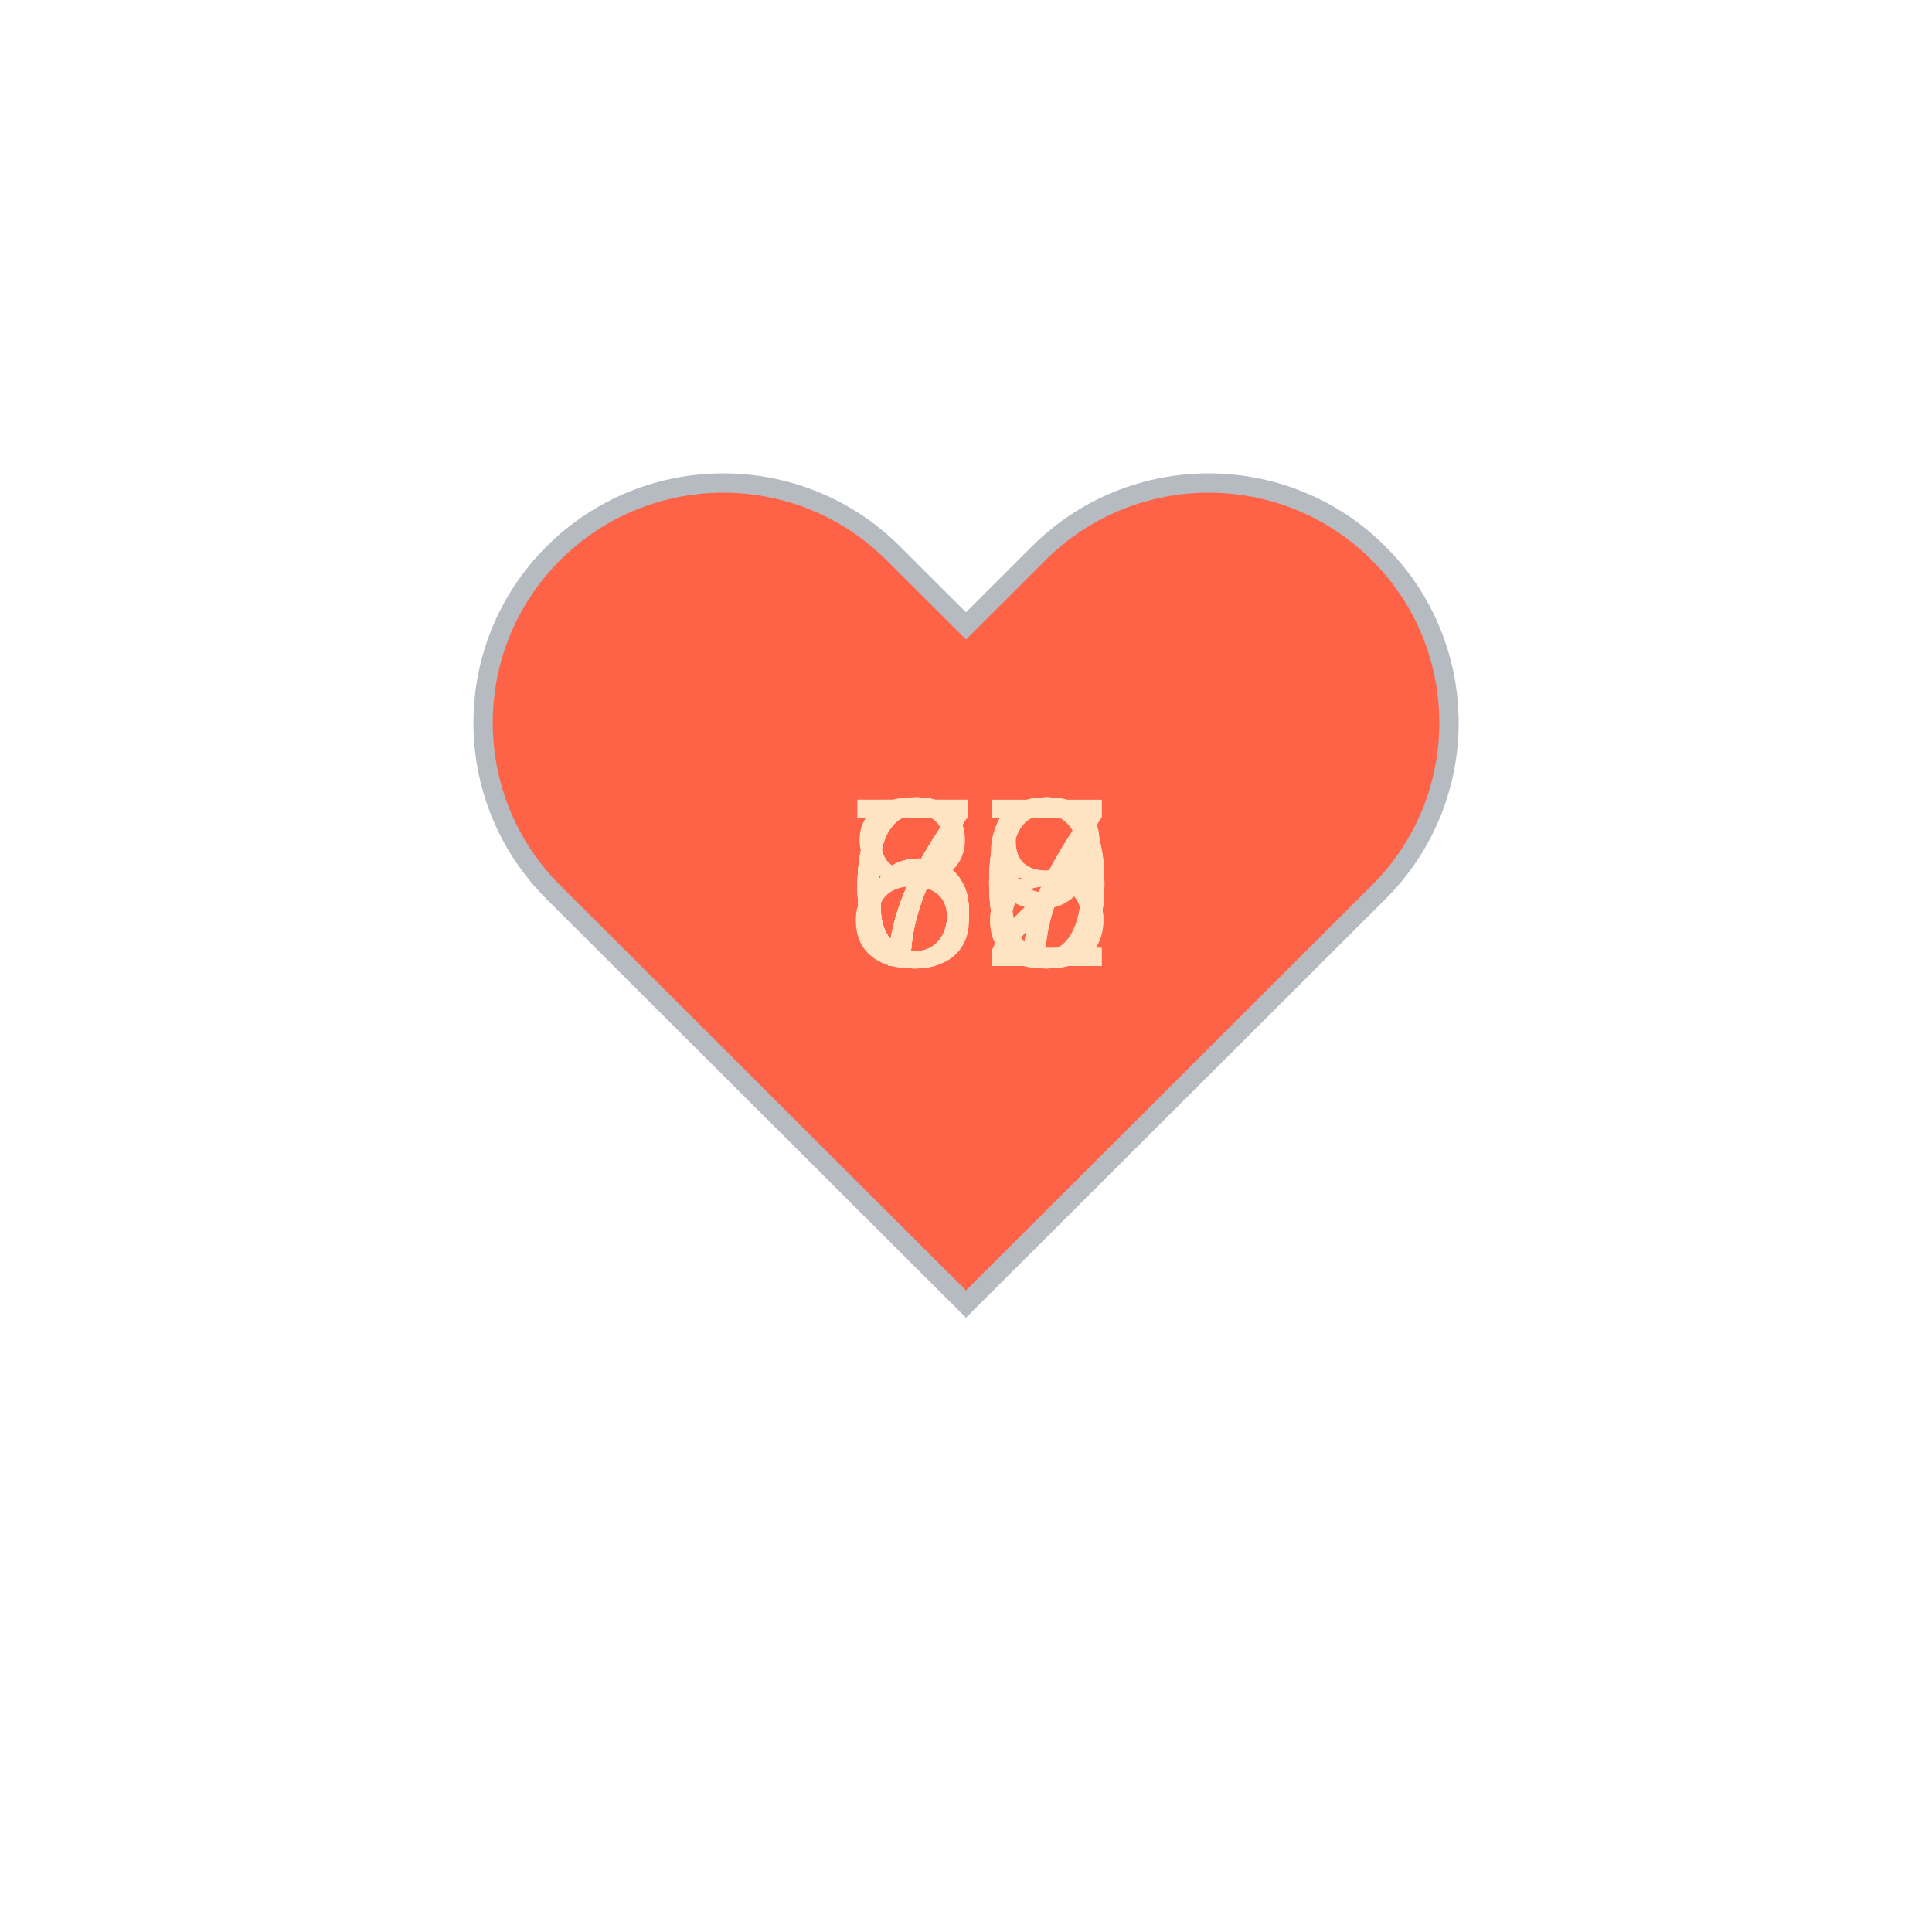
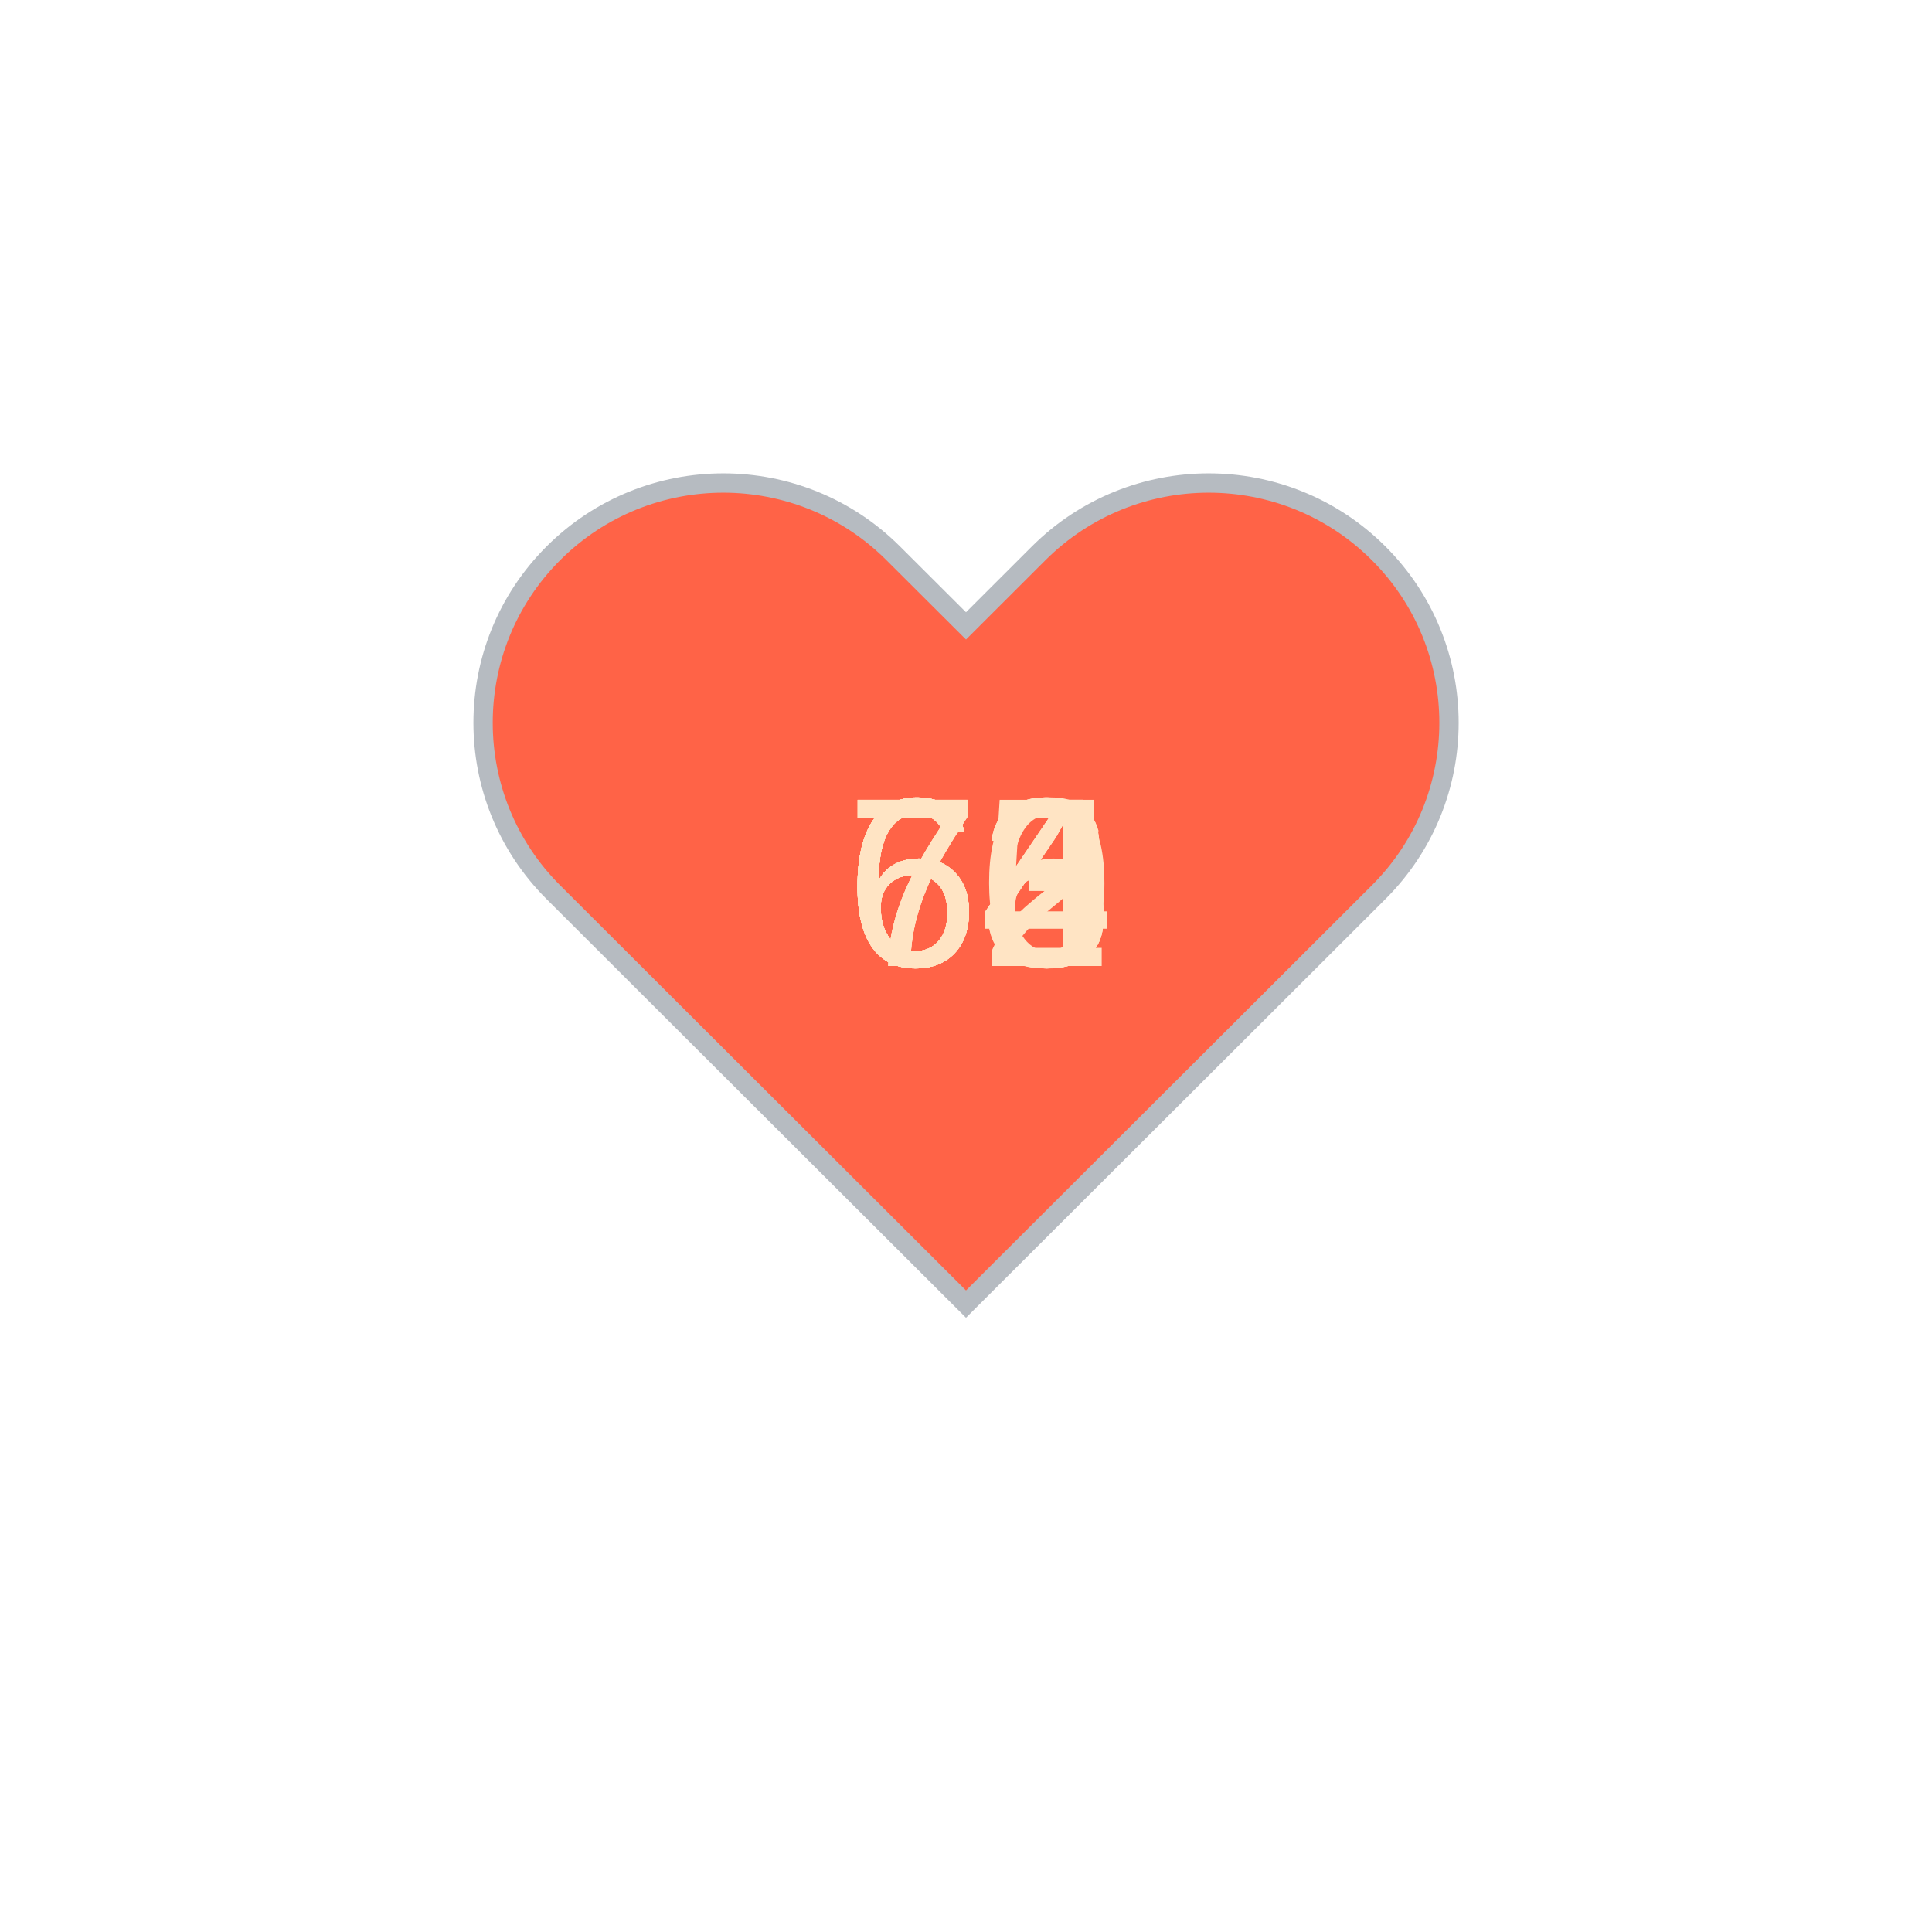
<svg xmlns="http://www.w3.org/2000/svg" baseProfile="full" height="150" version="1.1" viewBox="0,0,200,200" width="150">
  <defs />
  <g transform="translate(100 100)">
    <path d="M92.71,7.27L92.71,7.27c-9.71-9.69-25.46-9.69-35.18,0L50,14.79l-7.54-7.52C32.75-2.42,17-2.42,7.29,7.27v0 c-9.71,9.69-9.71,25.41,0,35.1L50,85l42.71-42.63C102.43,32.68,102.43,16.96,92.71,7.27z" fill="tomato" stroke="#B6BBC1" stroke-width="2" transform="translate(-50 -50)" />
    <animateTransform additive="sum" attributeName="transform" dur="1.2s" repeatCount="indefinite" type="scale" values="1; 1.5; 1.25; 1.5; 1.5; 1;" />
-     <text fill="bisque" style="font-size:25px; font-family:Arial" transform="translate(-12.5 0)">67<animate attributeName="visibility" dur="12.0s" keyTimes="0;0.1;0.2;0.3;0.4;0.5;0.6;0.7;0.8;0.9;1.0" repeatCount="indefinite" values="visible;hidden;hidden;hidden;hidden;hidden;hidden;hidden;hidden;hidden;hidden" />
+     <text fill="bisque" style="font-size:25px; font-family:Arial" transform="translate(-12.5 0)">63<animate attributeName="visibility" dur="12.0s" keyTimes="0;0.1;0.2;0.3;0.4;0.5;0.6;0.7;0.8;0.9;1.0" repeatCount="indefinite" values="visible;hidden;hidden;hidden;hidden;hidden;hidden;hidden;hidden;hidden;hidden" />
    </text>
-     <text fill="bisque" style="font-size:25px; font-family:Arial" transform="translate(-12.5 0)">68<animate attributeName="visibility" dur="12.0s" keyTimes="0;0.1;0.2;0.3;0.4;0.5;0.6;0.7;0.8;0.9;1.0" repeatCount="indefinite" values="hidden;visible;hidden;hidden;hidden;hidden;hidden;hidden;hidden;hidden;hidden" />
+     <text fill="bisque" style="font-size:25px; font-family:Arial" transform="translate(-12.5 0)">66<animate attributeName="visibility" dur="12.0s" keyTimes="0;0.1;0.2;0.3;0.4;0.5;0.6;0.7;0.8;0.9;1.0" repeatCount="indefinite" values="hidden;visible;hidden;hidden;hidden;hidden;hidden;hidden;hidden;hidden;hidden" />
    </text>
-     <text fill="bisque" style="font-size:25px; font-family:Arial" transform="translate(-12.5 0)">70<animate attributeName="visibility" dur="12.0s" keyTimes="0;0.1;0.2;0.3;0.4;0.5;0.6;0.7;0.8;0.9;1.0" repeatCount="indefinite" values="hidden;hidden;visible;hidden;hidden;hidden;hidden;hidden;hidden;hidden;hidden" />
+     <text fill="bisque" style="font-size:25px; font-family:Arial" transform="translate(-12.5 0)">64<animate attributeName="visibility" dur="12.0s" keyTimes="0;0.1;0.2;0.3;0.4;0.5;0.6;0.7;0.8;0.9;1.0" repeatCount="indefinite" values="hidden;hidden;visible;hidden;hidden;hidden;hidden;hidden;hidden;hidden;hidden" />
    </text>
-     <text fill="bisque" style="font-size:25px; font-family:Arial" transform="translate(-12.5 0)">68<animate attributeName="visibility" dur="12.0s" keyTimes="0;0.1;0.2;0.3;0.4;0.5;0.6;0.7;0.8;0.9;1.0" repeatCount="indefinite" values="hidden;hidden;hidden;visible;hidden;hidden;hidden;hidden;hidden;hidden;hidden" />
+     <text fill="bisque" style="font-size:25px; font-family:Arial" transform="translate(-12.5 0)">63<animate attributeName="visibility" dur="12.0s" keyTimes="0;0.1;0.2;0.3;0.4;0.5;0.6;0.7;0.8;0.9;1.0" repeatCount="indefinite" values="hidden;hidden;hidden;visible;hidden;hidden;hidden;hidden;hidden;hidden;hidden" />
    </text>
-     <text fill="bisque" style="font-size:25px; font-family:Arial" transform="translate(-12.5 0)">69<animate attributeName="visibility" dur="12.0s" keyTimes="0;0.1;0.2;0.3;0.4;0.5;0.6;0.7;0.8;0.9;1.0" repeatCount="indefinite" values="hidden;hidden;hidden;hidden;visible;hidden;hidden;hidden;hidden;hidden;hidden" />
+     <text fill="bisque" style="font-size:25px; font-family:Arial" transform="translate(-12.5 0)">64<animate attributeName="visibility" dur="12.0s" keyTimes="0;0.1;0.2;0.3;0.4;0.5;0.6;0.7;0.8;0.9;1.0" repeatCount="indefinite" values="hidden;hidden;hidden;hidden;visible;hidden;hidden;hidden;hidden;hidden;hidden" />
    </text>
-     <text fill="bisque" style="font-size:25px; font-family:Arial" transform="translate(-12.5 0)">70<animate attributeName="visibility" dur="12.0s" keyTimes="0;0.1;0.2;0.3;0.4;0.5;0.6;0.7;0.8;0.9;1.0" repeatCount="indefinite" values="hidden;hidden;hidden;hidden;hidden;visible;hidden;hidden;hidden;hidden;hidden" />
+     <text fill="bisque" style="font-size:25px; font-family:Arial" transform="translate(-12.5 0)">62<animate attributeName="visibility" dur="12.0s" keyTimes="0;0.1;0.2;0.3;0.4;0.5;0.6;0.7;0.8;0.9;1.0" repeatCount="indefinite" values="hidden;hidden;hidden;hidden;hidden;visible;hidden;hidden;hidden;hidden;hidden" />
    </text>
-     <text fill="bisque" style="font-size:25px; font-family:Arial" transform="translate(-12.5 0)">70<animate attributeName="visibility" dur="12.0s" keyTimes="0;0.1;0.2;0.3;0.4;0.5;0.6;0.7;0.8;0.9;1.0" repeatCount="indefinite" values="hidden;hidden;hidden;hidden;hidden;hidden;visible;hidden;hidden;hidden;hidden" />
+     <text fill="bisque" style="font-size:25px; font-family:Arial" transform="translate(-12.5 0)">64<animate attributeName="visibility" dur="12.0s" keyTimes="0;0.1;0.2;0.3;0.4;0.5;0.6;0.7;0.8;0.9;1.0" repeatCount="indefinite" values="hidden;hidden;hidden;hidden;hidden;hidden;visible;hidden;hidden;hidden;hidden" />
    </text>
-     <text fill="bisque" style="font-size:25px; font-family:Arial" transform="translate(-12.5 0)">67<animate attributeName="visibility" dur="12.0s" keyTimes="0;0.1;0.2;0.3;0.4;0.5;0.6;0.7;0.8;0.9;1.0" repeatCount="indefinite" values="hidden;hidden;hidden;hidden;hidden;hidden;hidden;visible;hidden;hidden;hidden" />
+     <text fill="bisque" style="font-size:25px; font-family:Arial" transform="translate(-12.5 0)">73<animate attributeName="visibility" dur="12.0s" keyTimes="0;0.1;0.2;0.3;0.4;0.5;0.6;0.7;0.8;0.9;1.0" repeatCount="indefinite" values="hidden;hidden;hidden;hidden;hidden;hidden;hidden;visible;hidden;hidden;hidden" />
    </text>
-     <text fill="bisque" style="font-size:25px; font-family:Arial" transform="translate(-12.5 0)">72<animate attributeName="visibility" dur="12.0s" keyTimes="0;0.1;0.2;0.3;0.4;0.5;0.6;0.7;0.8;0.9;1.0" repeatCount="indefinite" values="hidden;hidden;hidden;hidden;hidden;hidden;hidden;hidden;visible;hidden;hidden" />
+     <text fill="bisque" style="font-size:25px; font-family:Arial" transform="translate(-12.5 0)">75<animate attributeName="visibility" dur="12.0s" keyTimes="0;0.1;0.2;0.3;0.4;0.5;0.6;0.7;0.8;0.9;1.0" repeatCount="indefinite" values="hidden;hidden;hidden;hidden;hidden;hidden;hidden;hidden;visible;hidden;hidden" />
    </text>
-     <text fill="bisque" style="font-size:25px; font-family:Arial" transform="translate(-12.5 0)">82<animate attributeName="visibility" dur="12.0s" keyTimes="0;0.1;0.2;0.3;0.4;0.5;0.6;0.7;0.8;0.9;1.0" repeatCount="indefinite" values="hidden;hidden;hidden;hidden;hidden;hidden;hidden;hidden;hidden;visible;hidden" />
+     <text fill="bisque" style="font-size:25px; font-family:Arial" transform="translate(-12.5 0)">70<animate attributeName="visibility" dur="12.0s" keyTimes="0;0.1;0.2;0.3;0.4;0.5;0.6;0.7;0.8;0.9;1.0" repeatCount="indefinite" values="hidden;hidden;hidden;hidden;hidden;hidden;hidden;hidden;hidden;visible;hidden" />
    </text>
  </g>
</svg>
